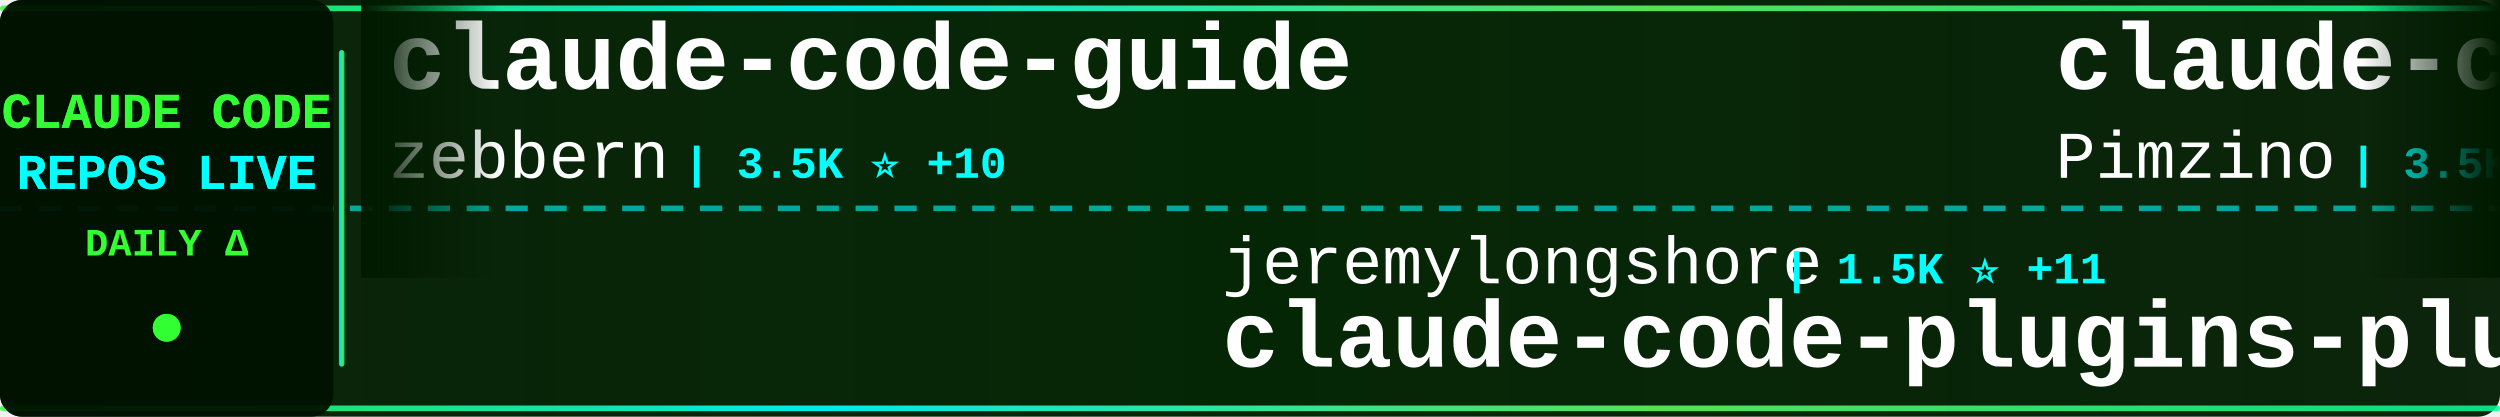
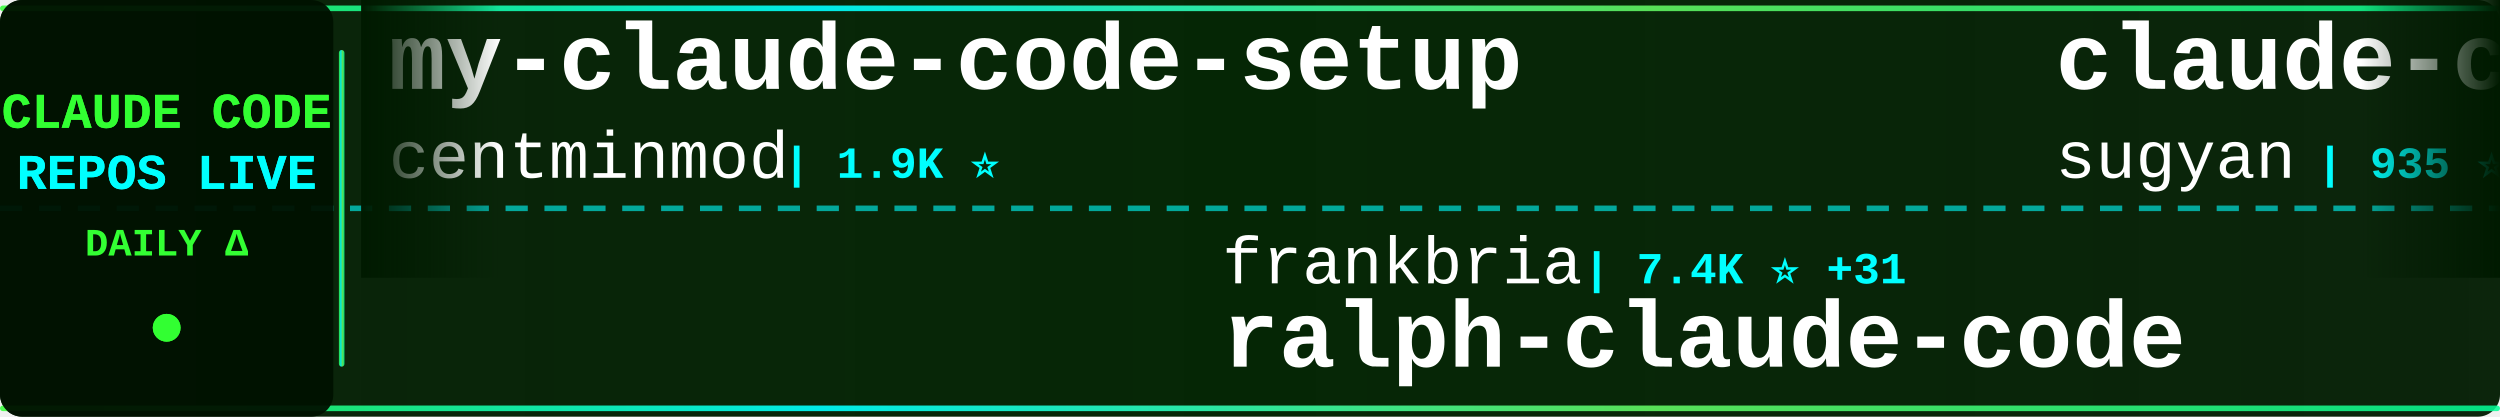
<svg xmlns="http://www.w3.org/2000/svg" width="900" height="150">
  <defs>
    <linearGradient id="tickerBg" x1="0%" y1="0%" x2="100%" y2="0%">
      <stop offset="0%" style="stop-color:#001a00;stop-opacity:0.95" />
      <stop offset="50%" style="stop-color:#002200;stop-opacity:0.98" />
      <stop offset="100%" style="stop-color:#001a00;stop-opacity:0.95" />
    </linearGradient>
    <linearGradient id="borderGrad" x1="0%" y1="0%" x2="100%" y2="0%">
      <stop offset="0%" style="stop-color:#33ff33;stop-opacity:0.85">
        <animate attributeName="stop-opacity" values="0.85;1;0.85" dur="2s" repeatCount="indefinite" />
      </stop>
      <stop offset="33%" style="stop-color:#00ffff;stop-opacity:0.9">
        <animate attributeName="stop-opacity" values="0.9;1;0.9" dur="2.2s" repeatCount="indefinite" />
      </stop>
      <stop offset="66%" style="stop-color:#66ff66;stop-opacity:0.85">
        <animate attributeName="stop-opacity" values="0.85;1;0.85" dur="1.8s" repeatCount="indefinite" />
      </stop>
      <stop offset="100%" style="stop-color:#00ff99;stop-opacity:0.85">
        <animate attributeName="stop-opacity" values="0.85;1;0.85" dur="2s" repeatCount="indefinite" />
      </stop>
    </linearGradient>
    <filter id="textGlow">
      <feGaussianBlur stdDeviation="0.1" result="coloredBlur" />
      <feMerge>
        <feMergeNode in="coloredBlur" />
        <feMergeNode in="SourceGraphic" />
      </feMerge>
    </filter>
    <filter id="metricGlow">
      <feGaussianBlur stdDeviation="0.2" result="coloredBlur" />
      <feMerge>
        <feMergeNode in="coloredBlur" />
        <feMergeNode in="SourceGraphic" />
      </feMerge>
    </filter>
    <linearGradient id="leftFade" x1="0%" y1="0%" x2="100%" y2="0%">
      <stop offset="0%" style="stop-color:#001a00;stop-opacity:1" />
      <stop offset="100%" style="stop-color:#001a00;stop-opacity:0" />
    </linearGradient>
    <linearGradient id="rightFade" x1="0%" y1="0%" x2="100%" y2="0%">
      <stop offset="0%" style="stop-color:#001a00;stop-opacity:0" />
      <stop offset="100%" style="stop-color:#001a00;stop-opacity:1" />
    </linearGradient>
  </defs>
  <rect width="900" height="150" fill="url(#tickerBg)" rx="8" />
  <rect x="0" y="2" width="900" height="2" fill="url(#borderGrad)" rx="1" />
  <rect x="0" y="146" width="900" height="2" fill="url(#borderGrad)" rx="1" />
  <line x1="0" y1="75" x2="900" y2="75" stroke="#00ffff" stroke-width="2" stroke-dasharray="8 6" opacity="0.6" />
  <rect x="0" y="0" width="120" height="150" fill="#001100" opacity="0.95" rx="8" />
  <text x="60" y="46" font-family="'Courier New', monospace" font-size="18" font-weight="bold" fill="#33ff33" text-anchor="middle" filter="url(#textGlow)">
    CLAUDE CODE
  </text>
  <text x="60" y="68" font-family="'Courier New', monospace" font-size="18" font-weight="bold" fill="#00ffff" text-anchor="middle" filter="url(#textGlow)">
    REPOS LIVE
  </text>
  <text x="60" y="92" font-family="'Courier New', monospace" font-size="14" font-weight="bold" fill="#33ff33" text-anchor="middle">
    DAILY Δ
  </text>
  <circle cx="60" cy="118" r="5" fill="#33ff33" filter="url(#metricGlow)">
    <animate attributeName="r" values="4;6;4" dur="1.5s" repeatCount="indefinite" />
    <animate attributeName="opacity" values="0.6;1;0.6" dur="1.5s" repeatCount="indefinite" />
  </circle>
  <rect x="122" y="18" width="2" height="114" fill="url(#borderGrad)" rx="1" />
  <clipPath id="tickerClip">
    <rect x="130" y="0" width="770" height="150" />
  </clipPath>
  <g clip-path="url(#tickerClip)">
    <g id="tickerItems">
      <animateTransform attributeName="transform" attributeType="XML" type="translate" from="0 0" to="-3000 0" dur="54s" repeatCount="indefinite" />
      <g transform="translate(0, 0)">
-         <text x="140" y="32" font-family="'Courier New', monospace" font-size="34" font-weight="bold" fill="#ffffff">claude-code-guide</text>
-         <text x="140" y="64" font-family="'Courier New', monospace" font-size="24" font-weight="normal" fill="#ffffff" opacity="1.0">zebbern</text>
-         <text x="246" y="64" font-family="'Courier New', monospace" font-size="16" font-weight="bold" fill="#00ffff"> | 3.5K ⭐ +10</text>
+         <text x="140" y="32" font-family="'Courier New', monospace" font-size="34" font-weight="bold" fill="#ffffff">my-claude-code-setup</text>
+         <text x="140" y="64" font-family="'Courier New', monospace" font-size="24" font-weight="normal" fill="#ffffff" opacity="1.0">centminmod</text>
+         <text x="282" y="64" font-family="'Courier New', monospace" font-size="16" font-weight="bold" fill="#00ffff"> | 1.9K ⭐</text>
      </g>
      <g transform="translate(300, 0)">
-         <text x="140" y="102" font-family="'Courier New', monospace" font-size="24" font-weight="normal" fill="#ffffff" opacity="1.0">jeremylongshore</text>
-         <text x="342" y="102" font-family="'Courier New', monospace" font-size="16" font-weight="bold" fill="#00ffff"> | 1.5K ⭐ +11</text>
-         <text x="140" y="132" font-family="'Courier New', monospace" font-size="34" font-weight="bold" fill="#ffffff">claude-code-plugins-plus...</text>
+         <text x="140" y="102" font-family="'Courier New', monospace" font-size="24" font-weight="normal" fill="#ffffff" opacity="1.0">frankbria</text>
+         <text x="270" y="102" font-family="'Courier New', monospace" font-size="16" font-weight="bold" fill="#00ffff"> | 7.4K ⭐ +31</text>
+         <text x="140" y="132" font-family="'Courier New', monospace" font-size="34" font-weight="bold" fill="#ffffff">ralph-claude-code</text>
      </g>
      <g transform="translate(600, 0)">
-         <text x="140" y="32" font-family="'Courier New', monospace" font-size="34" font-weight="bold" fill="#ffffff">claude-code-spec-workflo...</text>
-         <text x="140" y="64" font-family="'Courier New', monospace" font-size="24" font-weight="normal" fill="#ffffff" opacity="1.0">Pimzino</text>
-         <text x="246" y="64" font-family="'Courier New', monospace" font-size="16" font-weight="bold" fill="#00ffff"> | 3.5K ⭐ +7</text>
+         <text x="140" y="32" font-family="'Courier New', monospace" font-size="34" font-weight="bold" fill="#ffffff">claude-code-webui</text>
+         <text x="140" y="64" font-family="'Courier New', monospace" font-size="24" font-weight="normal" fill="#ffffff" opacity="1.0">sugyan</text>
+         <text x="234" y="64" font-family="'Courier New', monospace" font-size="16" font-weight="bold" fill="#00ffff"> | 935 ⭐</text>
      </g>
      <g transform="translate(900, 0)">
-         <text x="140" y="102" font-family="'Courier New', monospace" font-size="24" font-weight="normal" fill="#ffffff" opacity="1.0">EnzeD</text>
-         <text x="222" y="102" font-family="'Courier New', monospace" font-size="16" font-weight="bold" fill="#00ffff"> | 4.0K ⭐ +9</text>
-         <text x="140" y="132" font-family="'Courier New', monospace" font-size="34" font-weight="bold" fill="#ffffff">vibe-coding</text>
+         <text x="140" y="102" font-family="'Courier New', monospace" font-size="24" font-weight="normal" fill="#ffffff" opacity="1.0">Piebald-AI</text>
+         <text x="282" y="102" font-family="'Courier New', monospace" font-size="16" font-weight="bold" fill="#00ffff"> | 5.0K ⭐ +31</text>
+         <text x="140" y="132" font-family="'Courier New', monospace" font-size="34" font-weight="bold" fill="#ffffff">claude-code-system-promp...</text>
      </g>
      <g transform="translate(1200, 0)">
-         <text x="140" y="32" font-family="'Courier New', monospace" font-size="34" font-weight="bold" fill="#ffffff">browser-use</text>
-         <text x="140" y="64" font-family="'Courier New', monospace" font-size="24" font-weight="normal" fill="#ffffff" opacity="1.0">browser-use</text>
-         <text x="294" y="64" font-family="'Courier New', monospace" font-size="16" font-weight="bold" fill="#00ffff"> | 79.2K ⭐ +98</text>
+         <text x="140" y="32" font-family="'Courier New', monospace" font-size="34" font-weight="bold" fill="#ffffff">claude-code-transcripts</text>
+         <text x="140" y="64" font-family="'Courier New', monospace" font-size="24" font-weight="normal" fill="#ffffff" opacity="1.0">simonw</text>
+         <text x="234" y="64" font-family="'Courier New', monospace" font-size="16" font-weight="bold" fill="#00ffff"> | 1.1K ⭐ +5</text>
      </g>
      <g transform="translate(1500, 0)">
-         <text x="140" y="102" font-family="'Courier New', monospace" font-size="24" font-weight="normal" fill="#ffffff" opacity="1.0">code-yeongyu</text>
-         <text x="306" y="102" font-family="'Courier New', monospace" font-size="16" font-weight="bold" fill="#00ffff"> | 35.5K ⭐ +406</text>
-         <text x="140" y="132" font-family="'Courier New', monospace" font-size="34" font-weight="bold" fill="#ffffff">oh-my-opencode</text>
+         <text x="140" y="102" font-family="'Courier New', monospace" font-size="24" font-weight="normal" fill="#ffffff" opacity="1.0">Yeachan-Heo</text>
+         <text x="294" y="102" font-family="'Courier New', monospace" font-size="16" font-weight="bold" fill="#00ffff"> | 7.8K ⭐ +108</text>
+         <text x="140" y="132" font-family="'Courier New', monospace" font-size="34" font-weight="bold" fill="#ffffff">oh-my-claudecode</text>
      </g>
      <g transform="translate(1800, 0)">
-         <text x="140" y="32" font-family="'Courier New', monospace" font-size="34" font-weight="bold" fill="#ffffff">cc-switch</text>
-         <text x="140" y="64" font-family="'Courier New', monospace" font-size="24" font-weight="normal" fill="#ffffff" opacity="1.0">farion1231</text>
-         <text x="282" y="64" font-family="'Courier New', monospace" font-size="16" font-weight="bold" fill="#00ffff"> | 21.6K ⭐ +486</text>
+         <text x="140" y="32" font-family="'Courier New', monospace" font-size="34" font-weight="bold" fill="#ffffff">sc-claude-code-files</text>
+         <text x="140" y="64" font-family="'Courier New', monospace" font-size="24" font-weight="normal" fill="#ffffff" opacity="1.0">https-deeplearning-ai</text>
+         <text x="414" y="64" font-family="'Courier New', monospace" font-size="16" font-weight="bold" fill="#00ffff"> | 429 ⭐ +2</text>
      </g>
      <g transform="translate(2100, 0)">
-         <text x="140" y="102" font-family="'Courier New', monospace" font-size="24" font-weight="normal" fill="#ffffff" opacity="1.0">davila7</text>
-         <text x="246" y="102" font-family="'Courier New', monospace" font-size="16" font-weight="bold" fill="#00ffff"> | 21.5K ⭐ +57</text>
-         <text x="140" y="132" font-family="'Courier New', monospace" font-size="34" font-weight="bold" fill="#ffffff">claude-code-templates</text>
+         <text x="140" y="102" font-family="'Courier New', monospace" font-size="24" font-weight="normal" fill="#ffffff" opacity="1.0">anthropics</text>
+         <text x="282" y="102" font-family="'Courier New', monospace" font-size="16" font-weight="bold" fill="#00ffff"> | 79.4K ⭐ +1.1K</text>
+         <text x="140" y="132" font-family="'Courier New', monospace" font-size="34" font-weight="bold" fill="#ffffff">skills</text>
      </g>
      <g transform="translate(2400, 0)">
-         <text x="140" y="32" font-family="'Courier New', monospace" font-size="34" font-weight="bold" fill="#ffffff">claude_code_bridge</text>
-         <text x="140" y="64" font-family="'Courier New', monospace" font-size="24" font-weight="normal" fill="#ffffff" opacity="1.0">bfly123</text>
-         <text x="246" y="64" font-family="'Courier New', monospace" font-size="16" font-weight="bold" fill="#00ffff"> | 1.3K ⭐ +18</text>
+         <text x="140" y="32" font-family="'Courier New', monospace" font-size="34" font-weight="bold" fill="#ffffff">claude-code-hooks-multi-...</text>
+         <text x="140" y="64" font-family="'Courier New', monospace" font-size="24" font-weight="normal" fill="#ffffff" opacity="1.0">disler</text>
+         <text x="234" y="64" font-family="'Courier New', monospace" font-size="16" font-weight="bold" fill="#00ffff"> | 1.2K ⭐ +7</text>
      </g>
      <g transform="translate(2700, 0)">
-         <text x="140" y="102" font-family="'Courier New', monospace" font-size="24" font-weight="normal" fill="#ffffff" opacity="1.0">winfunc</text>
-         <text x="246" y="102" font-family="'Courier New', monospace" font-size="16" font-weight="bold" fill="#00ffff"> | 20.7K ⭐ +24</text>
-         <text x="140" y="132" font-family="'Courier New', monospace" font-size="34" font-weight="bold" fill="#ffffff">opcode</text>
+         <text x="140" y="102" font-family="'Courier New', monospace" font-size="24" font-weight="normal" fill="#ffffff" opacity="1.0">jarrodwatts</text>
+         <text x="294" y="102" font-family="'Courier New', monospace" font-size="16" font-weight="bold" fill="#00ffff"> | 948 ⭐ +1</text>
+         <text x="140" y="132" font-family="'Courier New', monospace" font-size="34" font-weight="bold" fill="#ffffff">claude-code-config</text>
      </g>
      <g transform="translate(3000, 0)">
-         <text x="140" y="32" font-family="'Courier New', monospace" font-size="34" font-weight="bold" fill="#ffffff">claude-code-guide</text>
-         <text x="140" y="64" font-family="'Courier New', monospace" font-size="24" font-weight="normal" fill="#ffffff" opacity="1.0">zebbern</text>
-         <text x="246" y="64" font-family="'Courier New', monospace" font-size="16" font-weight="bold" fill="#00ffff"> | 3.5K ⭐ +10</text>
+         <text x="140" y="32" font-family="'Courier New', monospace" font-size="34" font-weight="bold" fill="#ffffff">my-claude-code-setup</text>
+         <text x="140" y="64" font-family="'Courier New', monospace" font-size="24" font-weight="normal" fill="#ffffff" opacity="1.0">centminmod</text>
+         <text x="282" y="64" font-family="'Courier New', monospace" font-size="16" font-weight="bold" fill="#00ffff"> | 1.9K ⭐</text>
      </g>
      <g transform="translate(3300, 0)">
-         <text x="140" y="102" font-family="'Courier New', monospace" font-size="24" font-weight="normal" fill="#ffffff" opacity="1.0">jeremylongshore</text>
-         <text x="342" y="102" font-family="'Courier New', monospace" font-size="16" font-weight="bold" fill="#00ffff"> | 1.5K ⭐ +11</text>
-         <text x="140" y="132" font-family="'Courier New', monospace" font-size="34" font-weight="bold" fill="#ffffff">claude-code-plugins-plus...</text>
+         <text x="140" y="102" font-family="'Courier New', monospace" font-size="24" font-weight="normal" fill="#ffffff" opacity="1.0">frankbria</text>
+         <text x="270" y="102" font-family="'Courier New', monospace" font-size="16" font-weight="bold" fill="#00ffff"> | 7.4K ⭐ +31</text>
+         <text x="140" y="132" font-family="'Courier New', monospace" font-size="34" font-weight="bold" fill="#ffffff">ralph-claude-code</text>
      </g>
      <g transform="translate(3600, 0)">
-         <text x="140" y="32" font-family="'Courier New', monospace" font-size="34" font-weight="bold" fill="#ffffff">claude-code-spec-workflo...</text>
-         <text x="140" y="64" font-family="'Courier New', monospace" font-size="24" font-weight="normal" fill="#ffffff" opacity="1.0">Pimzino</text>
-         <text x="246" y="64" font-family="'Courier New', monospace" font-size="16" font-weight="bold" fill="#00ffff"> | 3.5K ⭐ +7</text>
+         <text x="140" y="32" font-family="'Courier New', monospace" font-size="34" font-weight="bold" fill="#ffffff">claude-code-webui</text>
+         <text x="140" y="64" font-family="'Courier New', monospace" font-size="24" font-weight="normal" fill="#ffffff" opacity="1.0">sugyan</text>
+         <text x="234" y="64" font-family="'Courier New', monospace" font-size="16" font-weight="bold" fill="#00ffff"> | 935 ⭐</text>
      </g>
      <g transform="translate(3900, 0)">
-         <text x="140" y="102" font-family="'Courier New', monospace" font-size="24" font-weight="normal" fill="#ffffff" opacity="1.0">EnzeD</text>
-         <text x="222" y="102" font-family="'Courier New', monospace" font-size="16" font-weight="bold" fill="#00ffff"> | 4.0K ⭐ +9</text>
-         <text x="140" y="132" font-family="'Courier New', monospace" font-size="34" font-weight="bold" fill="#ffffff">vibe-coding</text>
+         <text x="140" y="102" font-family="'Courier New', monospace" font-size="24" font-weight="normal" fill="#ffffff" opacity="1.0">Piebald-AI</text>
+         <text x="282" y="102" font-family="'Courier New', monospace" font-size="16" font-weight="bold" fill="#00ffff"> | 5.0K ⭐ +31</text>
+         <text x="140" y="132" font-family="'Courier New', monospace" font-size="34" font-weight="bold" fill="#ffffff">claude-code-system-promp...</text>
      </g>
    </g>
  </g>
  <rect x="130" y="0" width="50" height="100" fill="url(#leftFade)" />
  <rect x="850" y="0" width="50" height="100" fill="url(#rightFade)" />
</svg>
